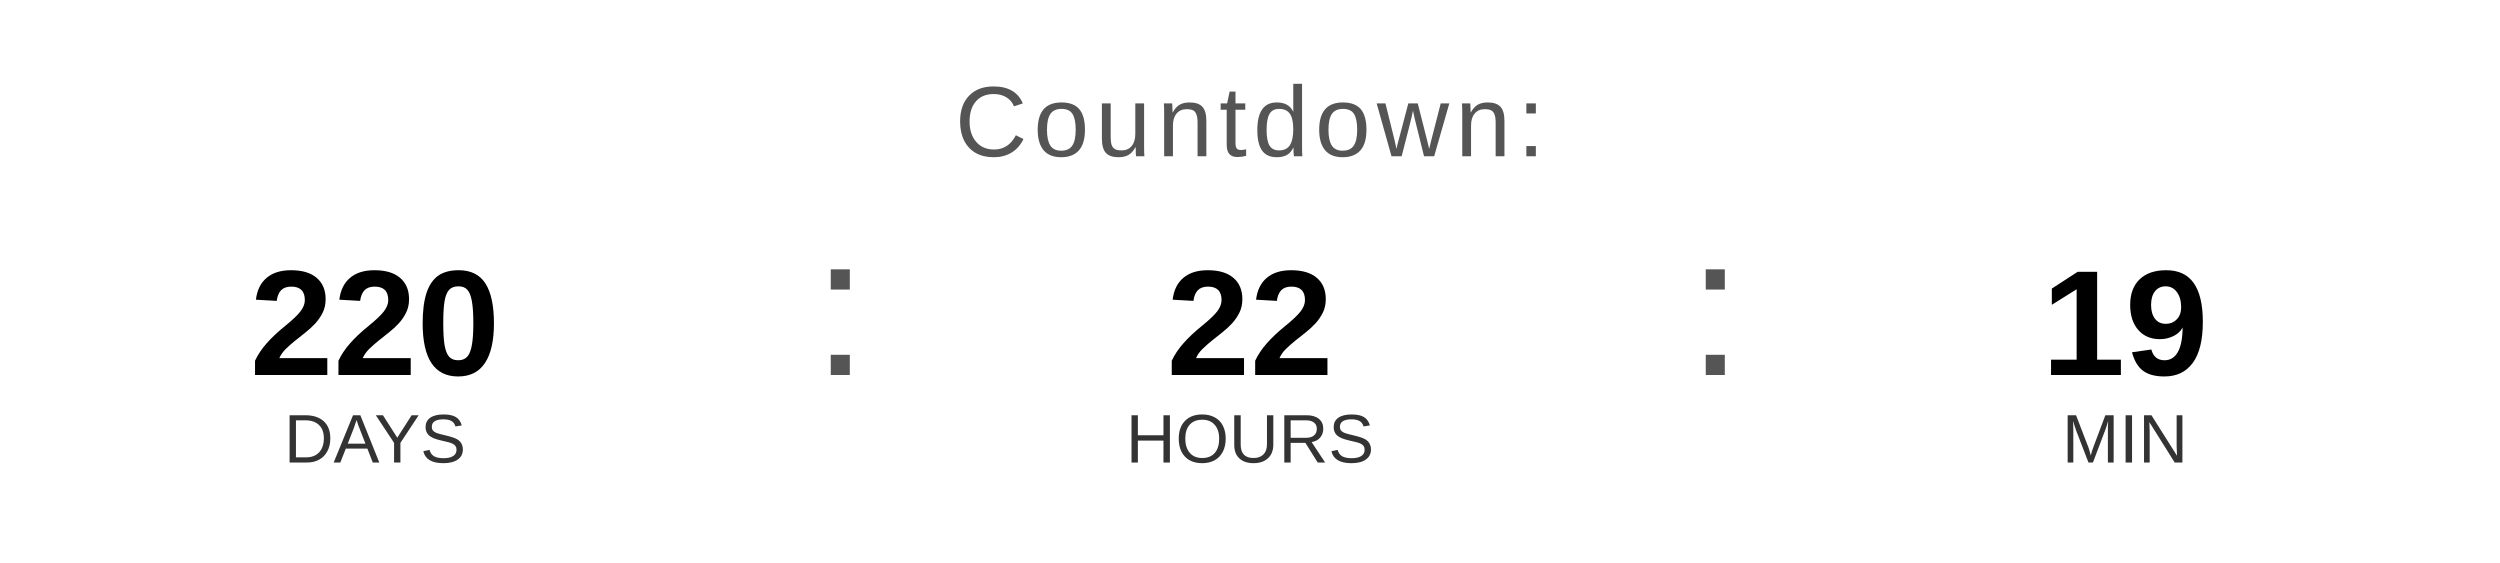
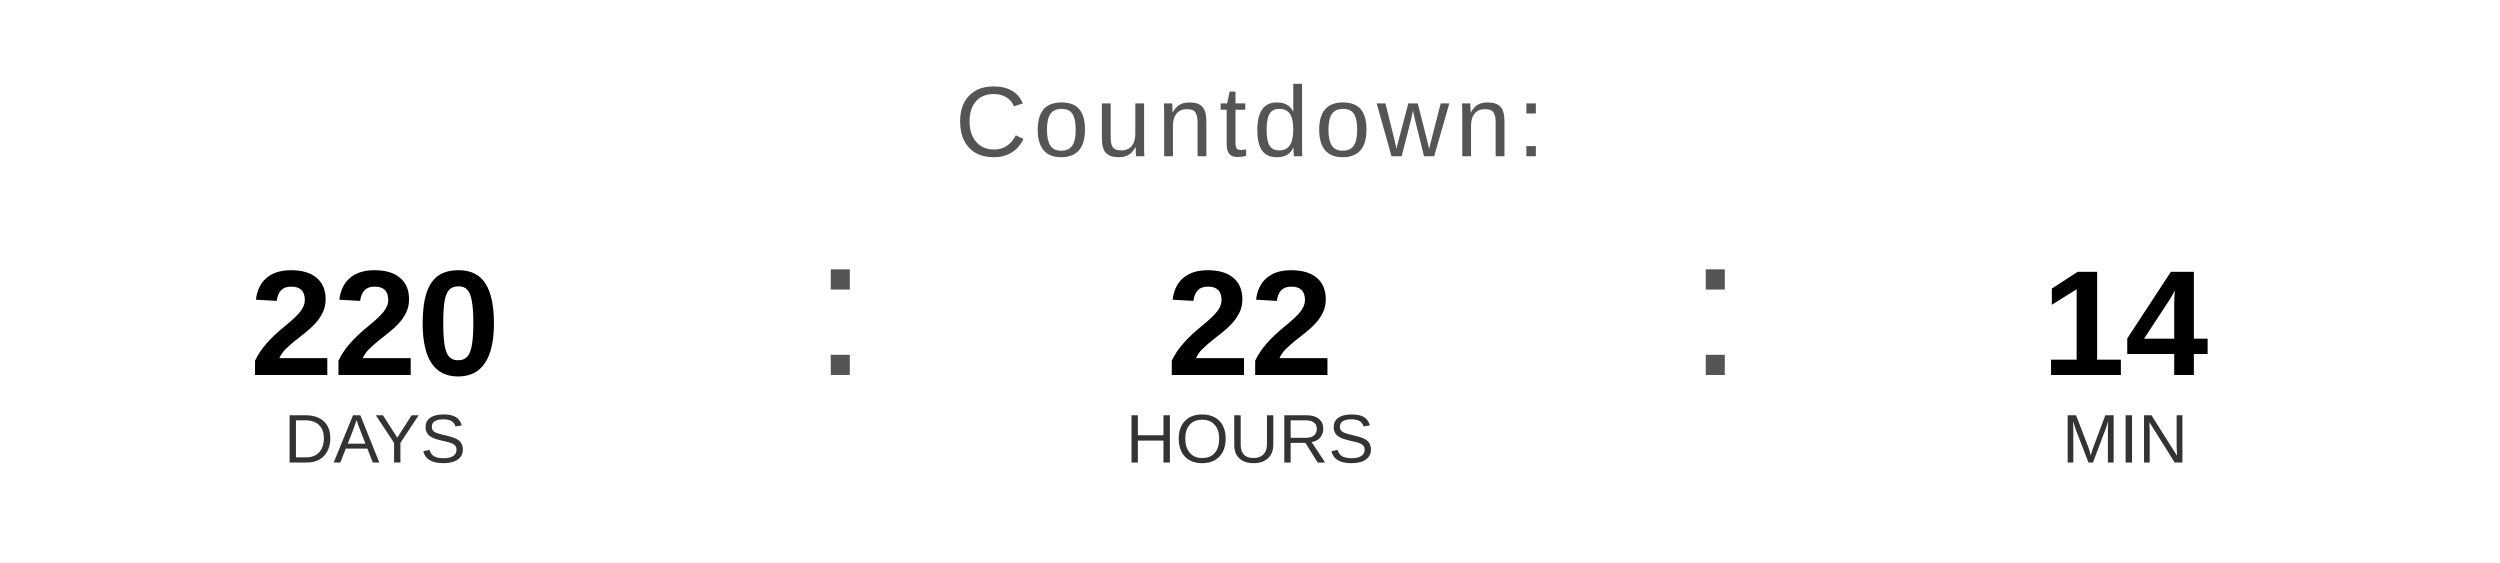
<svg xmlns="http://www.w3.org/2000/svg" width="400" height="90" viewBox="0 0 400 90">
  <text x="200" y="25" font-family="Arial, Helvetica, sans-serif" font-size="16" fill="#555555" text-anchor="middle" letter-spacing="1">
    Countdown:
  </text>
  <text x="60" y="60" font-family="Arial, Helvetica, sans-serif" font-size="24" font-weight="bold" fill="#000000" text-anchor="middle">220</text>
  <text x="60" y="74" font-family="Arial, Helvetica, sans-serif" font-size="11" fill="#333333" text-anchor="middle">DAYS</text>
  <text x="130" y="60" font-family="Arial, sans-serif" font-size="32" fill="#555555">:</text>
  <text x="200" y="60" font-family="Arial, Helvetica, sans-serif" font-size="24" font-weight="bold" fill="#000000" text-anchor="middle">22</text>
  <text x="200" y="74" font-family="Arial, Helvetica, sans-serif" font-size="11" fill="#333333" text-anchor="middle">HOURS</text>
  <text x="270" y="60" font-family="Arial, sans-serif" font-size="32" fill="#555555">:</text>
-   <text x="340" y="60" font-family="Arial, Helvetica, sans-serif" font-size="24" font-weight="bold" fill="#000000" text-anchor="middle">19</text>
+   <text x="340" y="60" font-family="Arial, Helvetica, sans-serif" font-size="24" font-weight="bold" fill="#000000" text-anchor="middle">14</text>
  <text x="340" y="74" font-family="Arial, Helvetica, sans-serif" font-size="11" fill="#333333" text-anchor="middle">MIN</text>
</svg>
